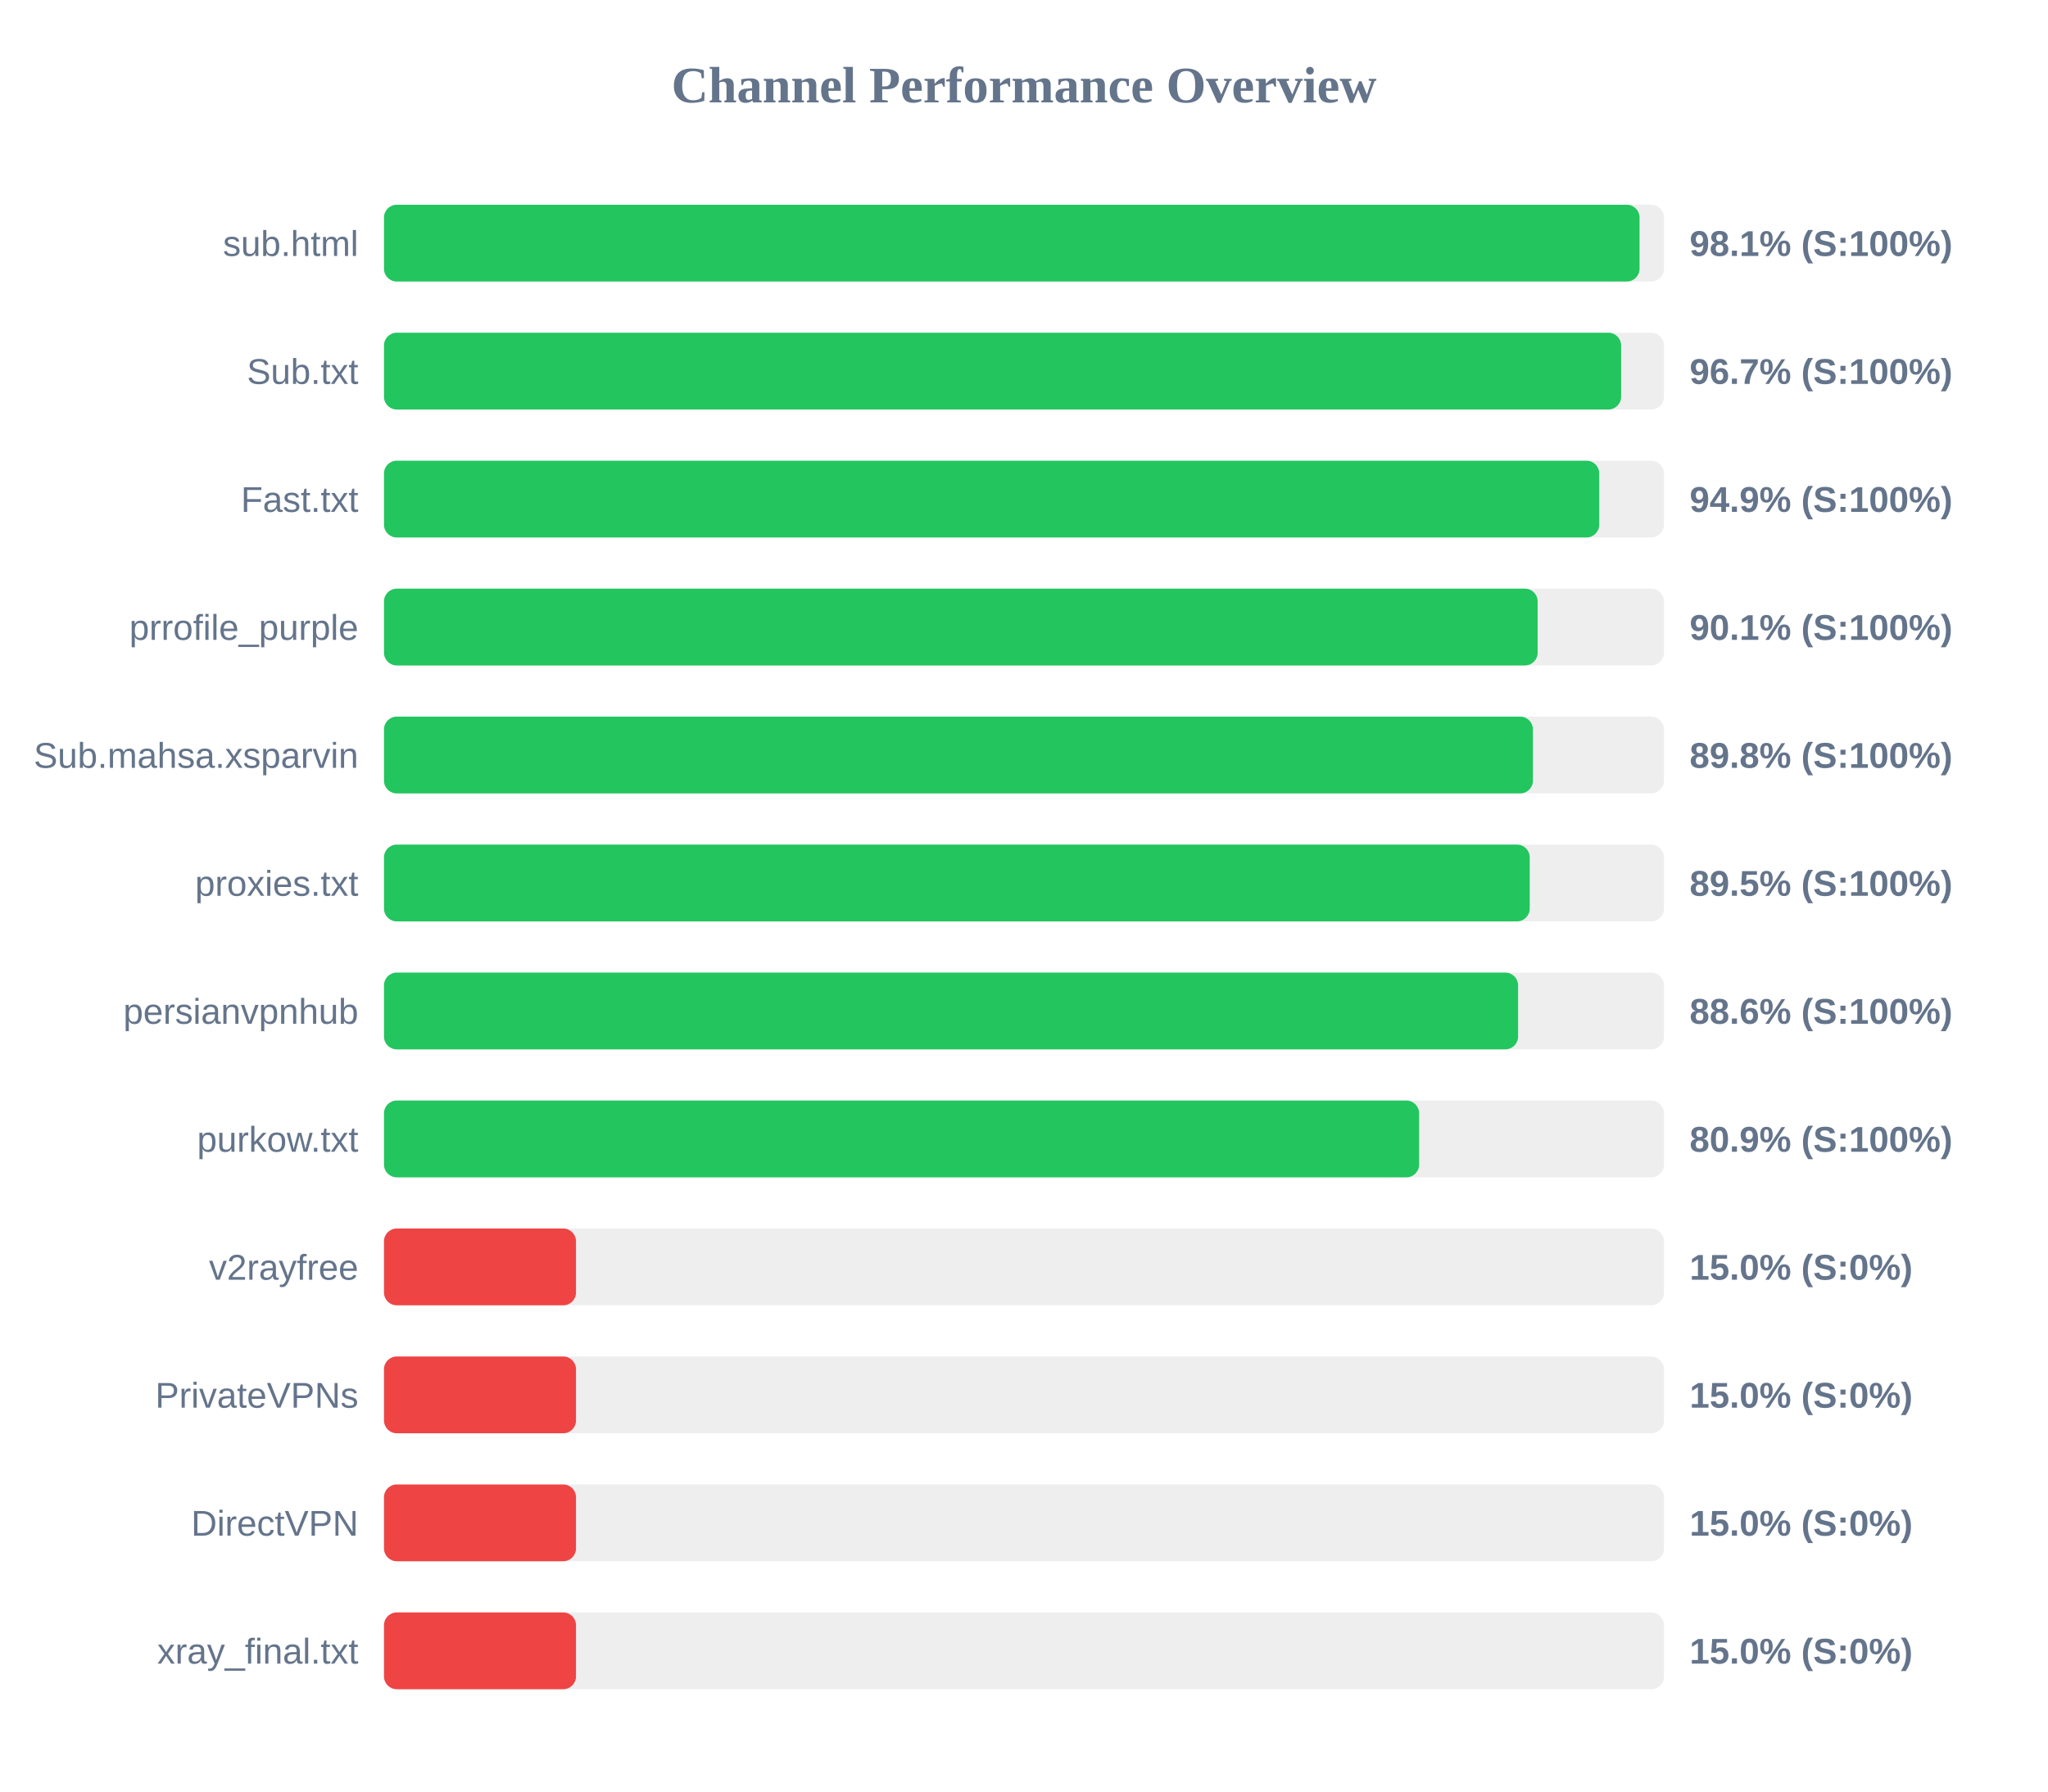
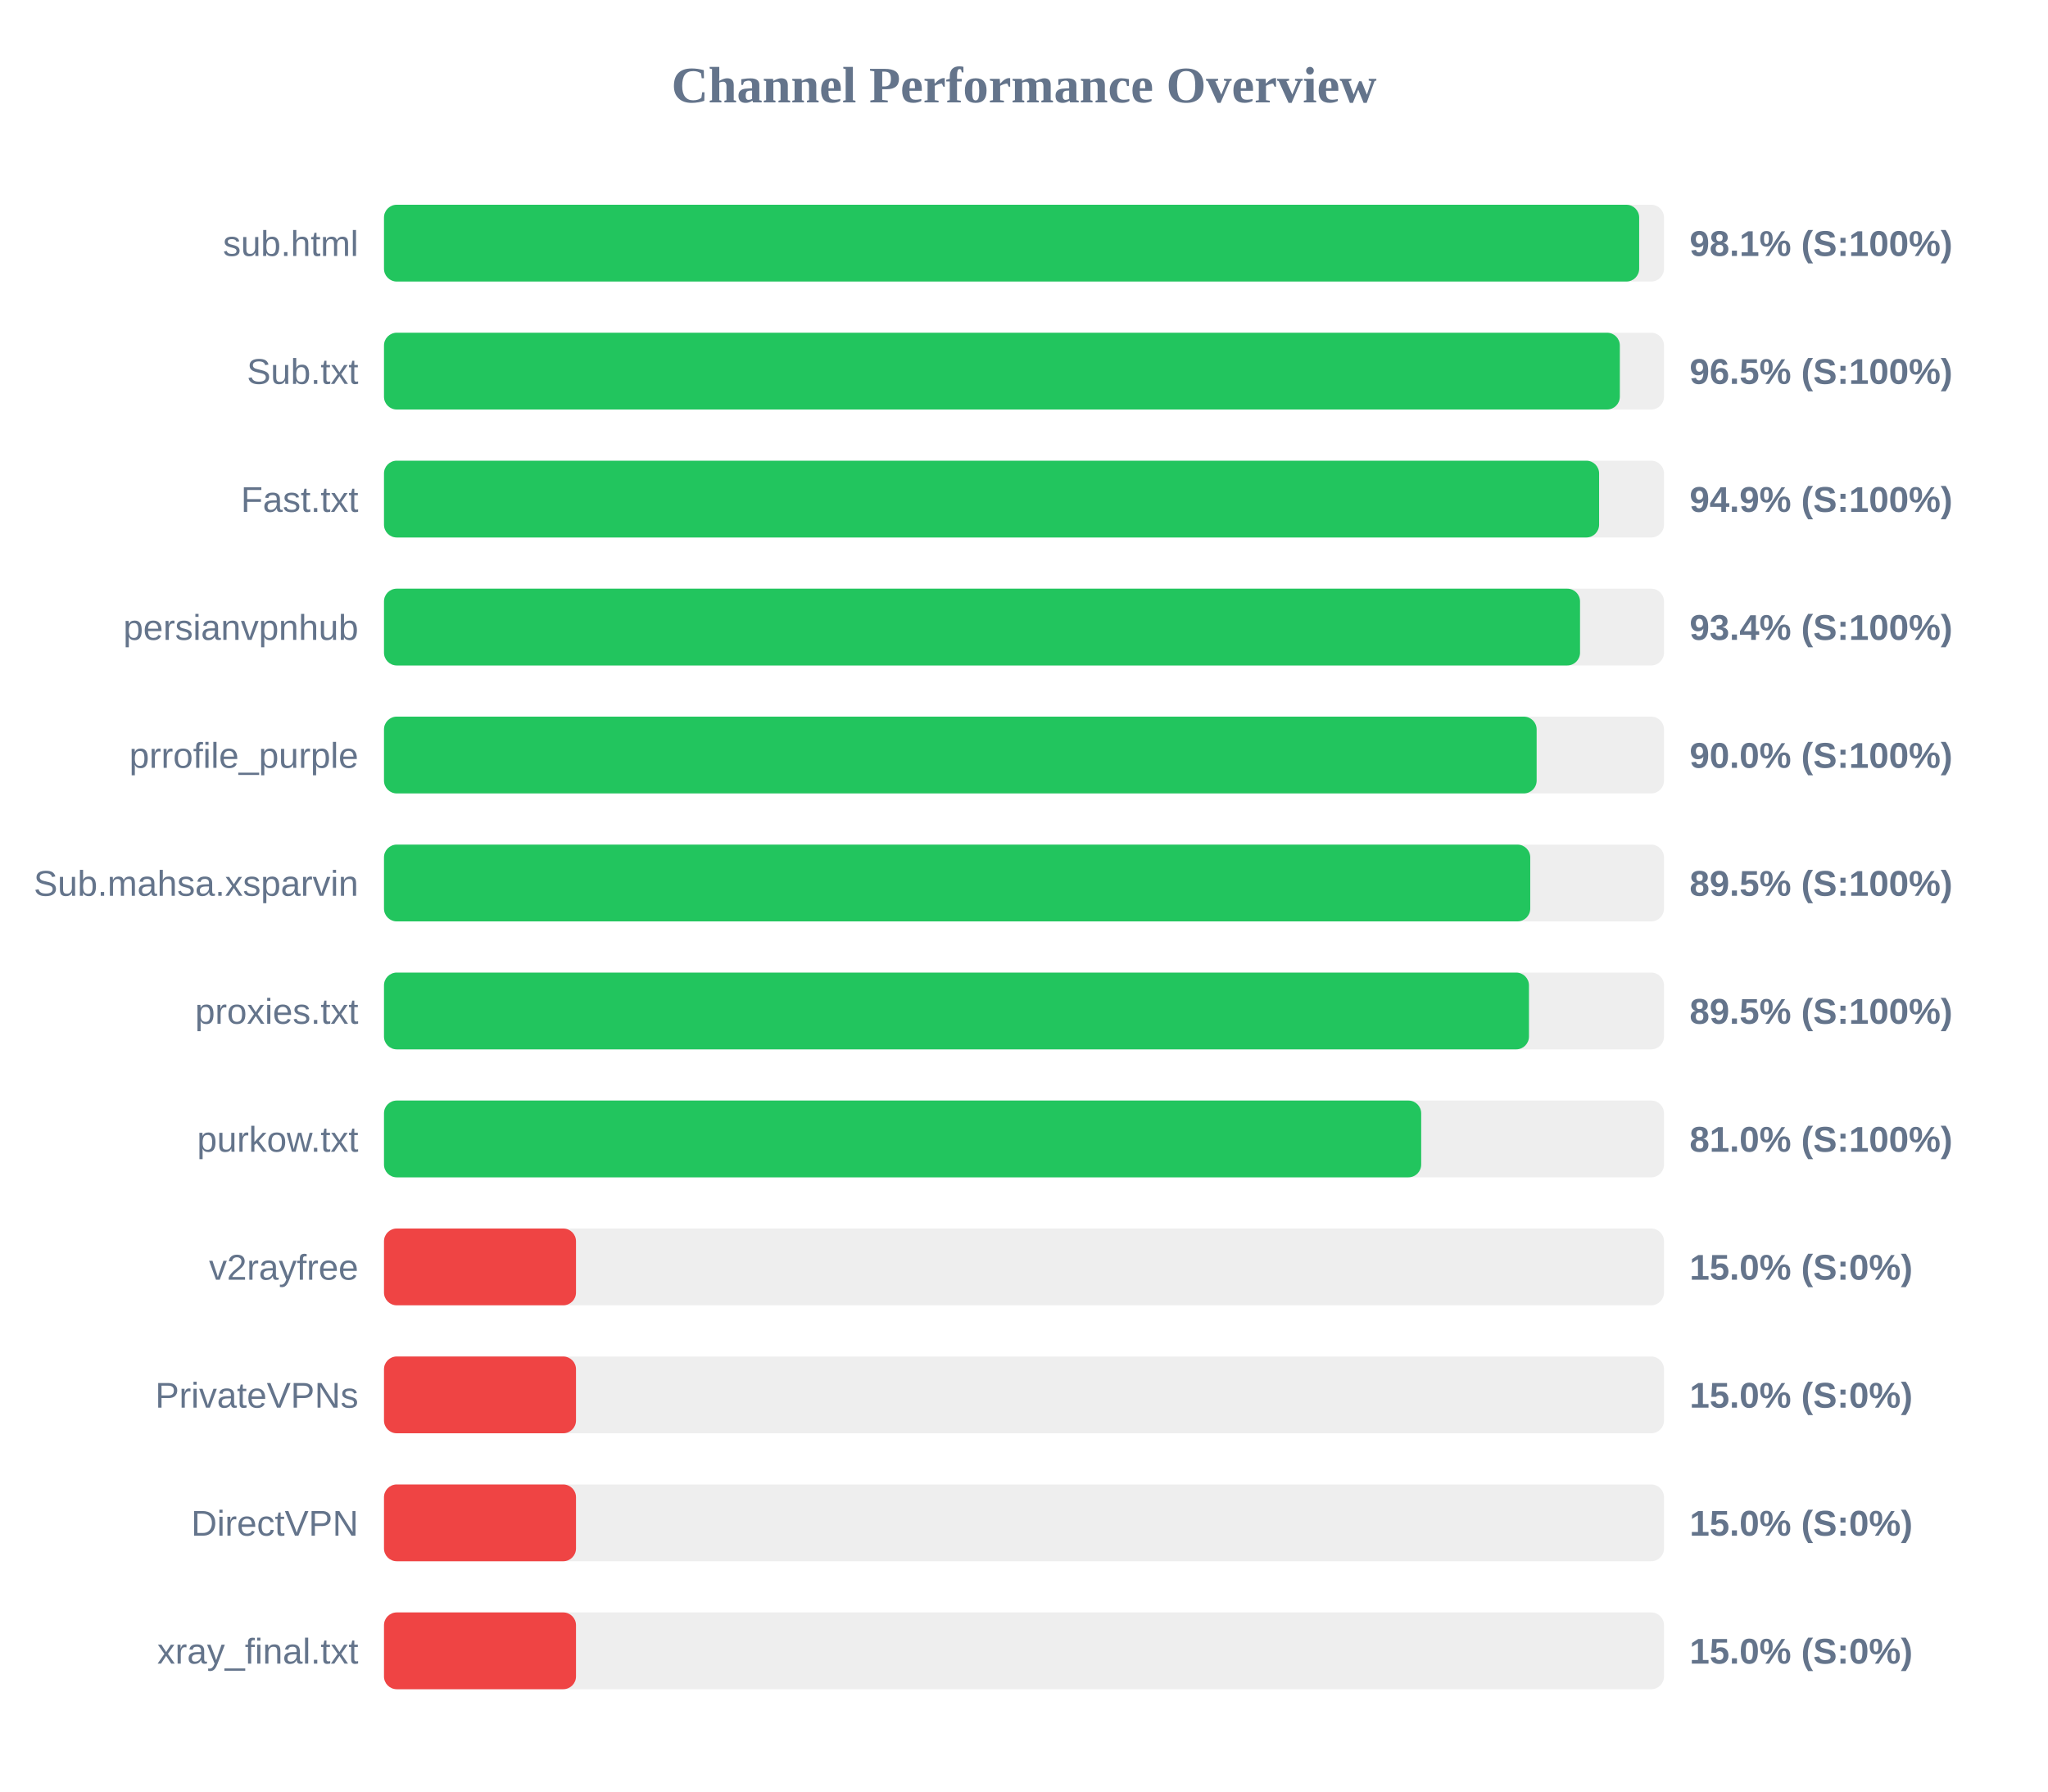
<svg xmlns="http://www.w3.org/2000/svg" width="800" height="700" version="1.1">
  <style>
        .row { font: 14px Arial; fill: #64748b; }
        .score { font: bold 14px Arial; fill: #64748b; }
    </style>
  <text x="400" y="40" text-anchor="middle" font-size="20px" font-weight="bold" fill="#64748b">Channel Performance Overview</text>
  <rect x="150" y="80" width="500" height="30" fill="#eee" rx="5" />
-   <rect x="150" y="80" width="490.45" height="30" fill="#22c55e" rx="5" />
+   <rect x="150" y="80" width="490.3" height="30" fill="#22c55e" rx="5" />
  <text x="140" y="100" text-anchor="end" class="row">sub.html</text>
  <text x="660" y="100" text-anchor="start" class="score">98.1% (S:100%)</text>
  <rect x="150" y="130" width="500" height="30" fill="#eee" rx="5" />
-   <rect x="150" y="130" width="483.25" height="30" fill="#22c55e" rx="5" />
+   <rect x="150" y="130" width="482.75" height="30" fill="#22c55e" rx="5" />
  <text x="140" y="150" text-anchor="end" class="row">Sub.txt</text>
-   <text x="660" y="150" text-anchor="start" class="score">96.7% (S:100%)</text>
+   <text x="660" y="150" text-anchor="start" class="score">96.5% (S:100%)</text>
  <rect x="150" y="180" width="500" height="30" fill="#eee" rx="5" />
-   <rect x="150" y="180" width="474.7" height="30" fill="#22c55e" rx="5" />
+   <rect x="150" y="180" width="474.65" height="30" fill="#22c55e" rx="5" />
  <text x="140" y="200" text-anchor="end" class="row">Fast.txt</text>
  <text x="660" y="200" text-anchor="start" class="score">94.9% (S:100%)</text>
  <rect x="150" y="230" width="500" height="30" fill="#eee" rx="5" />
-   <rect x="150" y="230" width="450.65" height="30" fill="#22c55e" rx="5" />
-   <text x="140" y="250" text-anchor="end" class="row">prrofile_purple</text>
-   <text x="660" y="250" text-anchor="start" class="score">90.1% (S:100%)</text>
+   <rect x="150" y="230" width="467.2" height="30" fill="#22c55e" rx="5" />
+   <text x="140" y="250" text-anchor="end" class="row">persianvpnhub</text>
+   <text x="660" y="250" text-anchor="start" class="score">93.4% (S:100%)</text>
  <rect x="150" y="280" width="500" height="30" fill="#eee" rx="5" />
-   <rect x="150" y="280" width="448.8" height="30" fill="#22c55e" rx="5" />
-   <text x="140" y="300" text-anchor="end" class="row">Sub.mahsa.xsparvin</text>
-   <text x="660" y="300" text-anchor="start" class="score">89.8% (S:100%)</text>
+   <rect x="150" y="280" width="450.25" height="30" fill="#22c55e" rx="5" />
+   <text x="140" y="300" text-anchor="end" class="row">prrofile_purple</text>
+   <text x="660" y="300" text-anchor="start" class="score">90.0% (S:100%)</text>
  <rect x="150" y="330" width="500" height="30" fill="#eee" rx="5" />
-   <rect x="150" y="330" width="447.55" height="30" fill="#22c55e" rx="5" />
-   <text x="140" y="350" text-anchor="end" class="row">proxies.txt</text>
+   <rect x="150" y="330" width="447.75" height="30" fill="#22c55e" rx="5" />
+   <text x="140" y="350" text-anchor="end" class="row">Sub.mahsa.xsparvin</text>
  <text x="660" y="350" text-anchor="start" class="score">89.5% (S:100%)</text>
  <rect x="150" y="380" width="500" height="30" fill="#eee" rx="5" />
-   <rect x="150" y="380" width="443.0" height="30" fill="#22c55e" rx="5" />
-   <text x="140" y="400" text-anchor="end" class="row">persianvpnhub</text>
-   <text x="660" y="400" text-anchor="start" class="score">88.6% (S:100%)</text>
+   <rect x="150" y="380" width="447.25" height="30" fill="#22c55e" rx="5" />
+   <text x="140" y="400" text-anchor="end" class="row">proxies.txt</text>
+   <text x="660" y="400" text-anchor="start" class="score">89.5% (S:100%)</text>
  <rect x="150" y="430" width="500" height="30" fill="#eee" rx="5" />
-   <rect x="150" y="430" width="404.35" height="30" fill="#22c55e" rx="5" />
+   <rect x="150" y="430" width="405.15" height="30" fill="#22c55e" rx="5" />
  <text x="140" y="450" text-anchor="end" class="row">purkow.txt</text>
-   <text x="660" y="450" text-anchor="start" class="score">80.9% (S:100%)</text>
+   <text x="660" y="450" text-anchor="start" class="score">81.0% (S:100%)</text>
  <rect x="150" y="480" width="500" height="30" fill="#eee" rx="5" />
  <rect x="150" y="480" width="75.0" height="30" fill="#ef4444" rx="5" />
  <text x="140" y="500" text-anchor="end" class="row">v2rayfree</text>
  <text x="660" y="500" text-anchor="start" class="score">15.0% (S:0%)</text>
  <rect x="150" y="530" width="500" height="30" fill="#eee" rx="5" />
  <rect x="150" y="530" width="75.0" height="30" fill="#ef4444" rx="5" />
  <text x="140" y="550" text-anchor="end" class="row">PrivateVPNs</text>
  <text x="660" y="550" text-anchor="start" class="score">15.0% (S:0%)</text>
  <rect x="150" y="580" width="500" height="30" fill="#eee" rx="5" />
  <rect x="150" y="580" width="75.0" height="30" fill="#ef4444" rx="5" />
  <text x="140" y="600" text-anchor="end" class="row">DirectVPN</text>
  <text x="660" y="600" text-anchor="start" class="score">15.0% (S:0%)</text>
  <rect x="150" y="630" width="500" height="30" fill="#eee" rx="5" />
  <rect x="150" y="630" width="75.0" height="30" fill="#ef4444" rx="5" />
  <text x="140" y="650" text-anchor="end" class="row">xray_final.txt</text>
  <text x="660" y="650" text-anchor="start" class="score">15.0% (S:0%)</text>
</svg>
